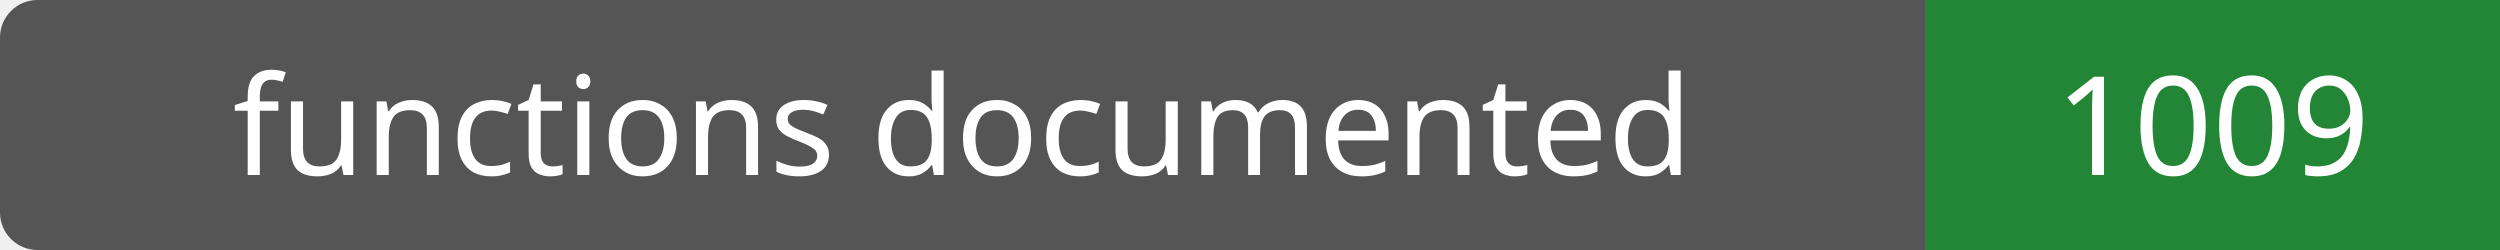
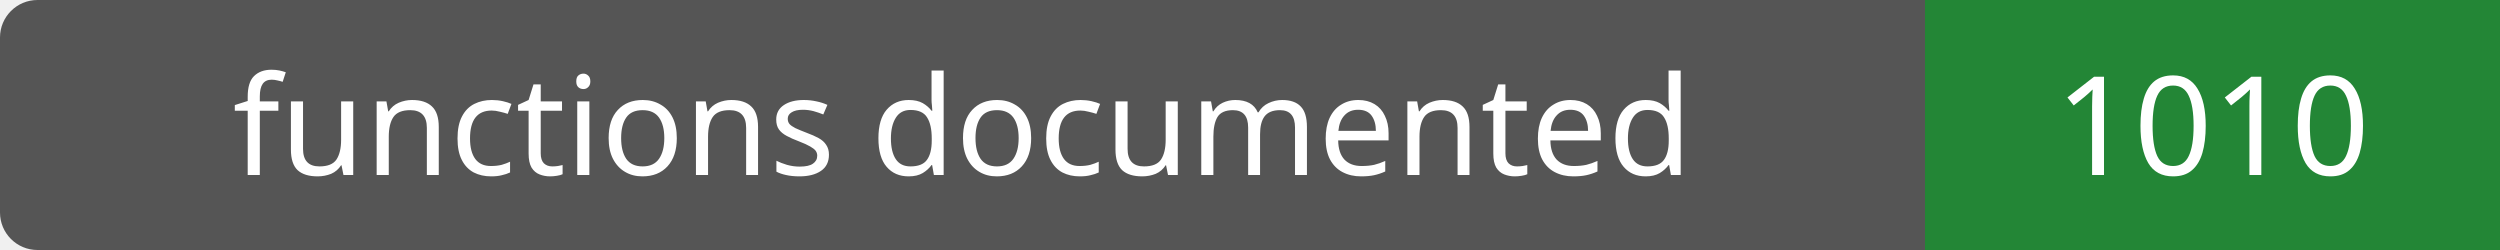
- <svg xmlns="http://www.w3.org/2000/svg" width="200" height="20" role="img" aria-label="functions documented: 1009">
+ <svg xmlns="http://www.w3.org/2000/svg" width="200" height="20" role="img" aria-label="functions documented: 1010">
  <rect width="200" height="20" rx="3" fill="#555" />
  <path fill="#238636" d="M154 0h46v20H154z" />
  <g fill="#fff" text-anchor="middle" font-family="Verdana,sans-serif" font-size="11">
    <text x="77.0" y="14">functions documented</text>
-     <text x="177.0" y="14">1009</text>
+     <text x="177.0" y="14">1010</text>
  </g>
</svg>
